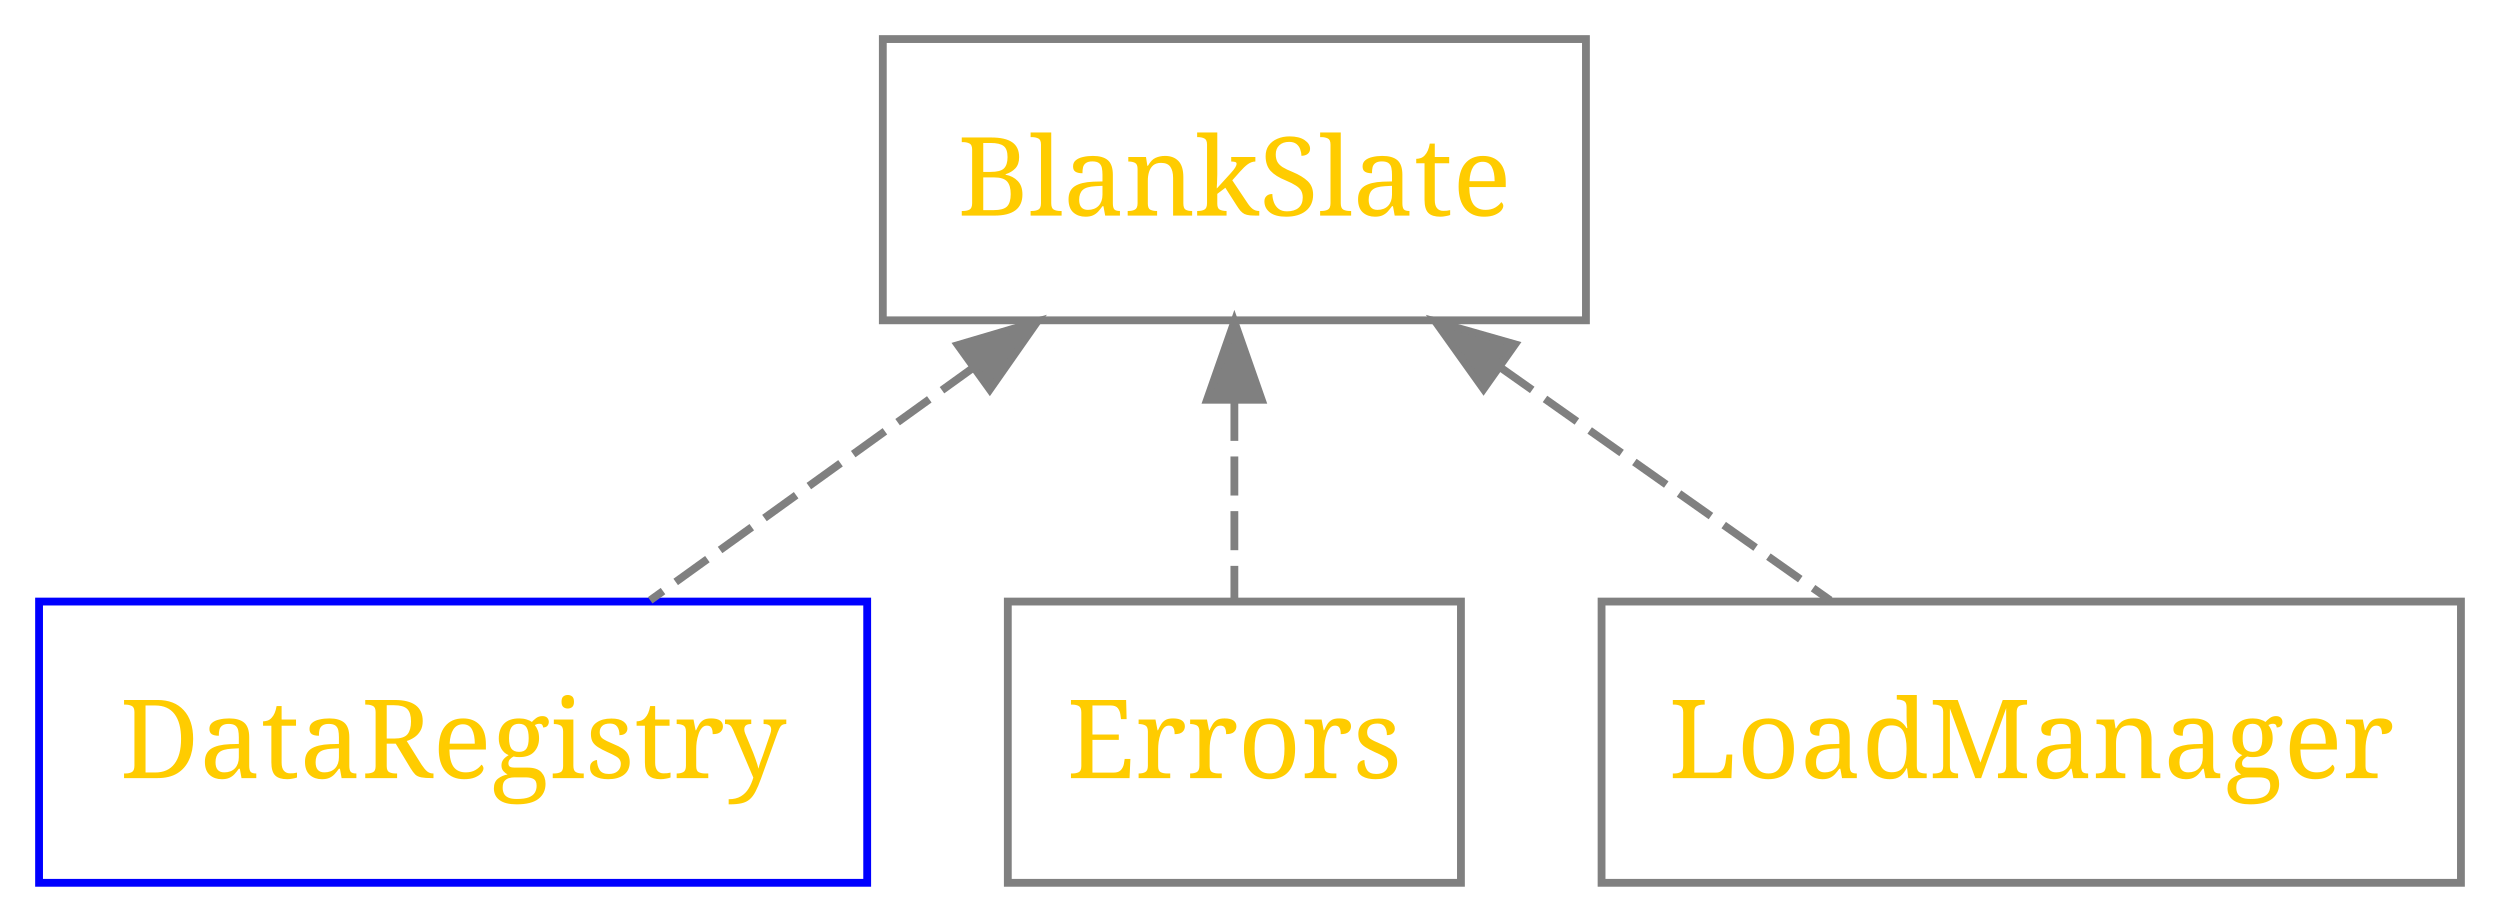
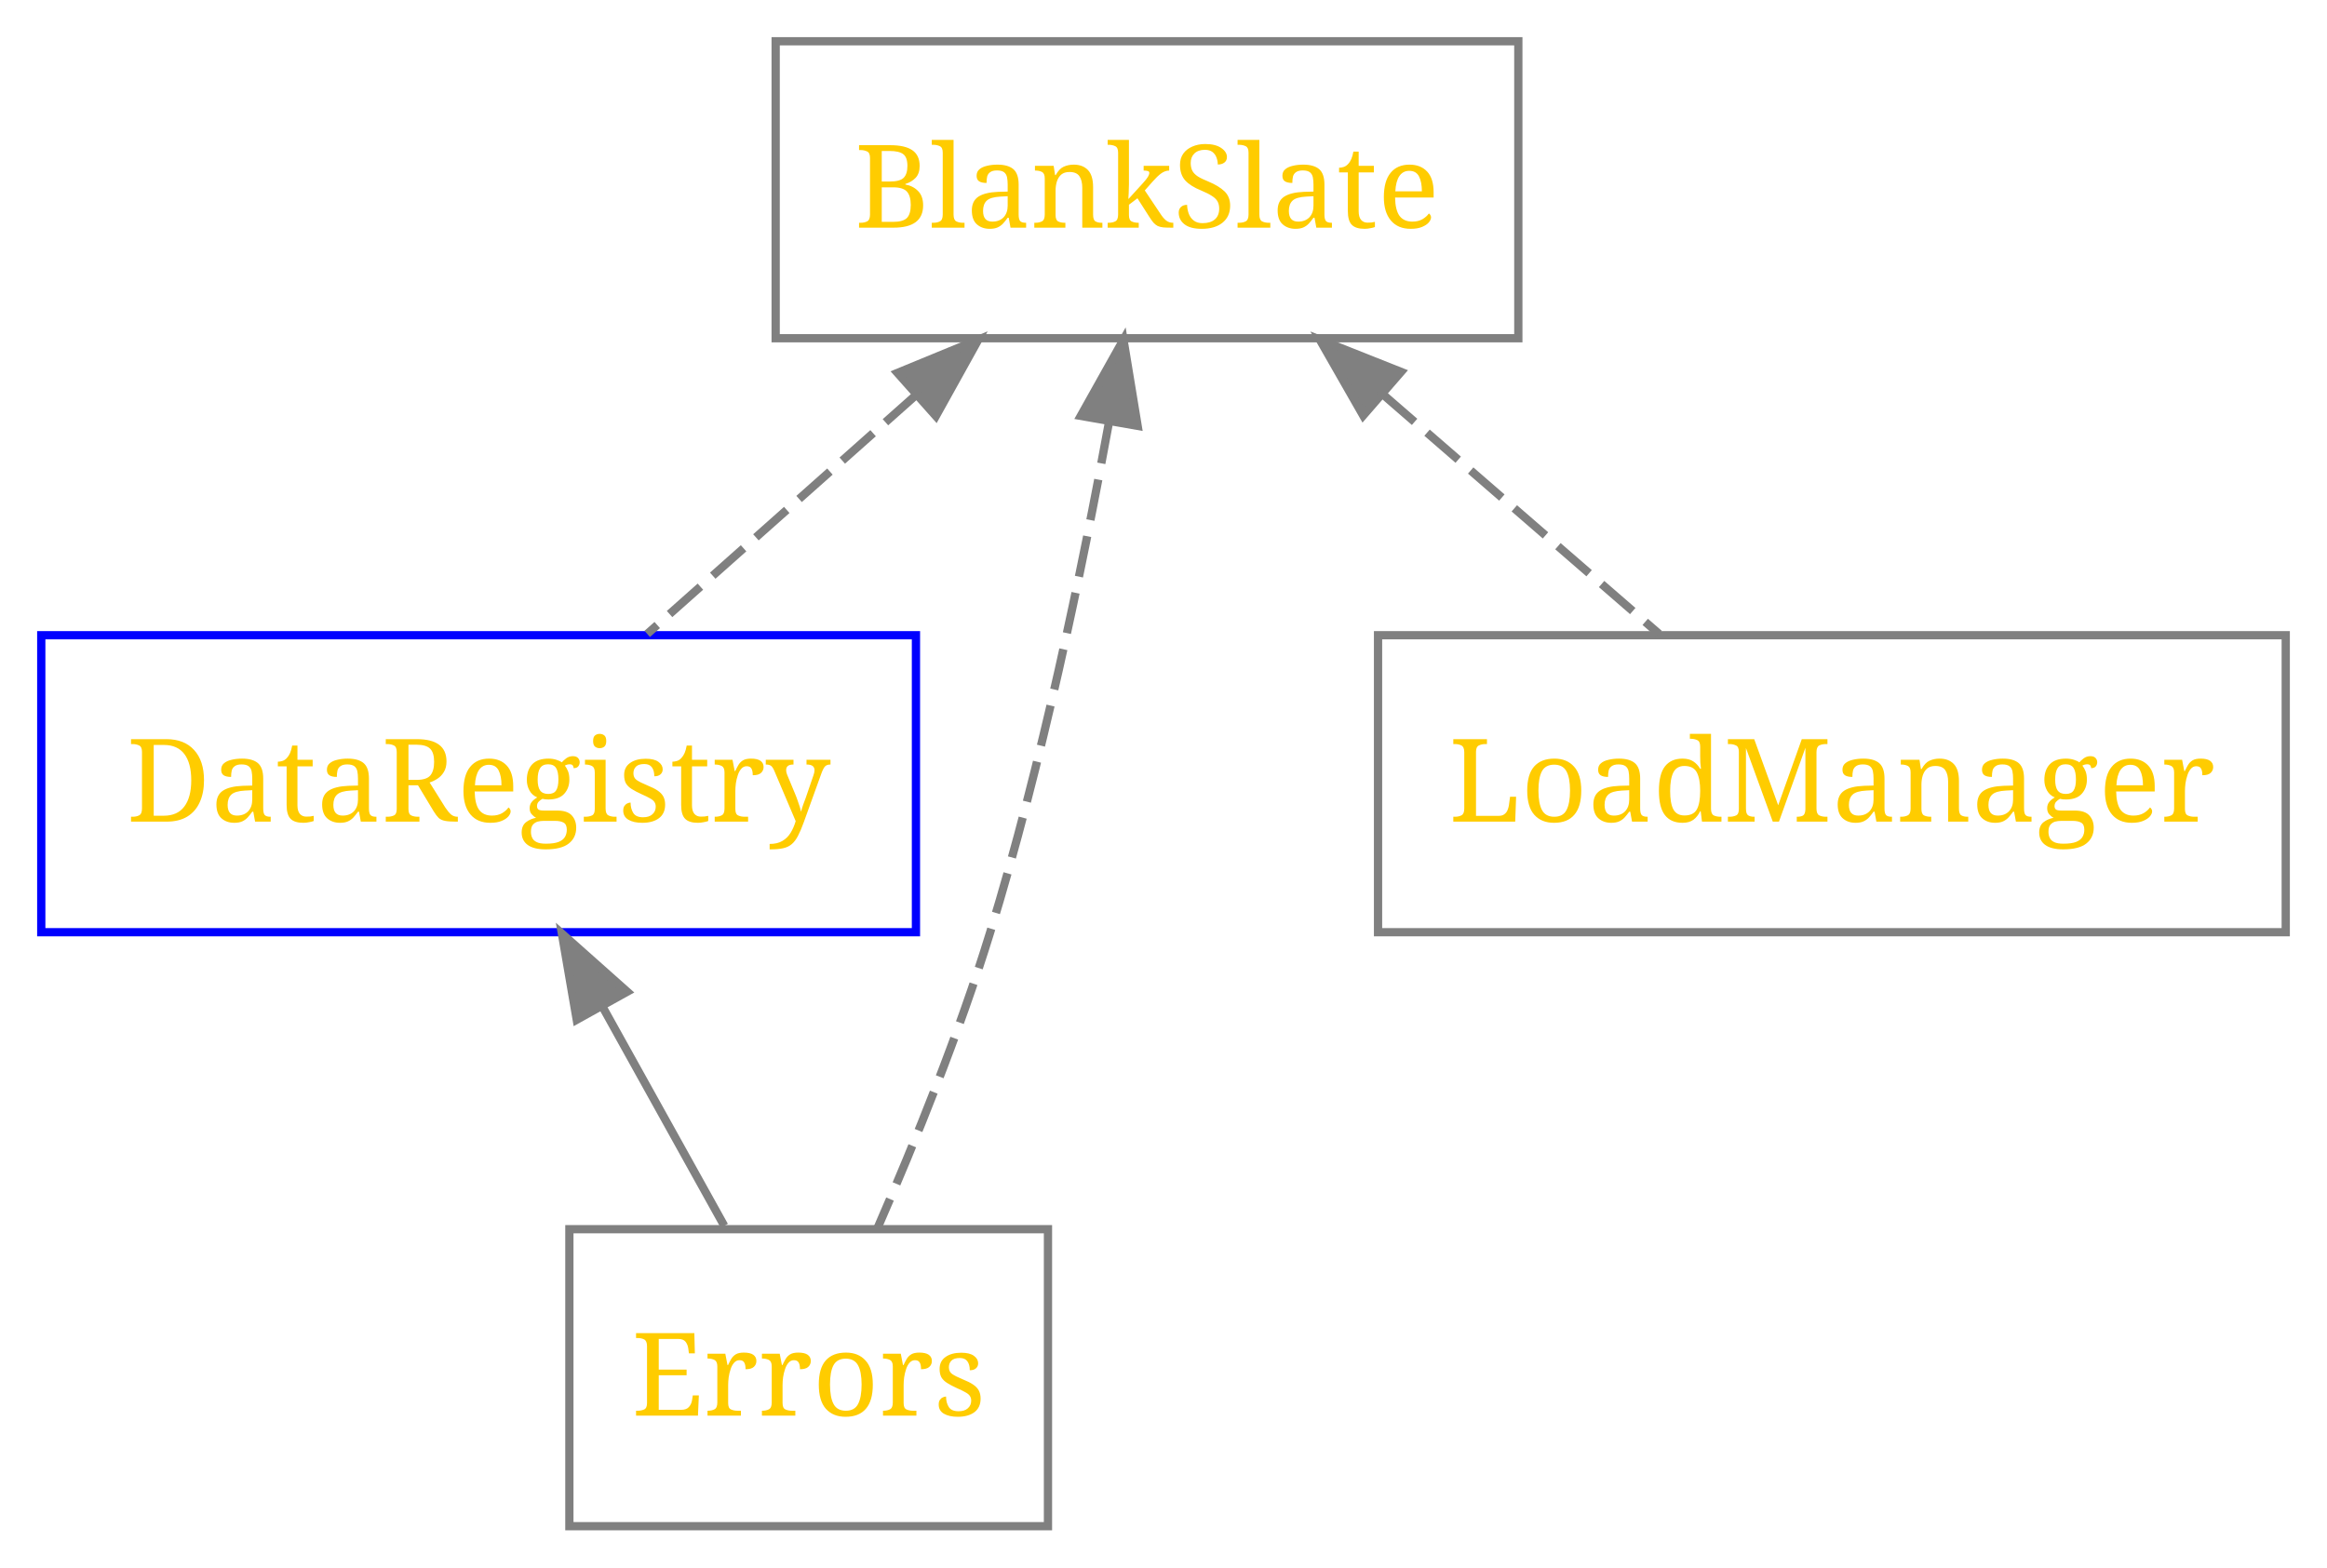
- <svg xmlns="http://www.w3.org/2000/svg" xmlns:xlink="http://www.w3.org/1999/xlink" width="320pt" height="118pt" viewBox="0.00 0.00 320.00 118.00">
-   <g id="graph1" class="graph" transform="scale(1 1) rotate(0) translate(4 114)">
+ <svg xmlns="http://www.w3.org/2000/svg" xmlns:xlink="http://www.w3.org/1999/xlink" width="282pt" height="190pt" viewBox="0.00 0.00 282.00 190.00">
+   <g id="graph1" class="graph" transform="scale(1 1) rotate(0) translate(4 186)">
    <g id="node2" class="node">
      <a xlink:href="BlankSlate/index.html" xlink:title="BlankSlate" target="_parent">
-         <polygon fill="none" stroke="gray" points="199,-109 109,-109 109,-73 199,-73 199,-109" />
-         <text text-anchor="middle" x="154" y="-86.4" font-family="Times Roman,serif" font-size="14.00" fill="#ffcc00">BlankSlate</text>
+         <polygon fill="none" stroke="gray" points="180,-181 90,-181 90,-145 180,-145 180,-181" />
+         <text text-anchor="middle" x="135" y="-158.4" font-family="Times Roman,serif" font-size="14.00" fill="#ffcc00">BlankSlate</text>
      </a>
    </g>
    <g id="node3" class="node">
      <a xlink:href="DataRegistry/index.html" xlink:title="DataRegistry" target="_parent">
-         <polygon fill="none" stroke="blue" points="107,-37 1,-37 1,-1 107,-1 107,-37" />
-         <text text-anchor="middle" x="54" y="-14.4" font-family="Times Roman,serif" font-size="14.00" fill="#ffcc00">DataRegistry</text>
+         <polygon fill="none" stroke="blue" points="107,-109 1,-109 1,-73 107,-73 107,-109" />
+         <text text-anchor="middle" x="54" y="-86.4" font-family="Times Roman,serif" font-size="14.00" fill="#ffcc00">DataRegistry</text>
      </a>
    </g>
    <g id="edge3" class="edge">
-       <path fill="none" stroke="gray" stroke-dasharray="5,2" d="M120.63,-66.974C107.12,-57.246 91.779,-46.201 79.226,-37.163" />
-       <polygon fill="gray" stroke="gray" points="118.609,-69.831 128.77,-72.831 122.697,-64.149 118.609,-69.831" />
+       <path fill="none" stroke="gray" stroke-dasharray="5,2" d="M107.04,-138.14C96.325,-128.62 84.313,-117.94 74.433,-109.16" />
+       <polygon fill="gray" stroke="gray" points="104.762,-140.798 114.56,-144.83 109.415,-135.568 104.762,-140.798" />
    </g>
    <g id="node4" class="node">
      <a xlink:href="Errors/index.html" xlink:title="Errors" target="_parent">
-         <polygon fill="none" stroke="gray" points="183,-37 125,-37 125,-1 183,-1 183,-37" />
-         <text text-anchor="middle" x="154" y="-14.4" font-family="Times Roman,serif" font-size="14.00" fill="#ffcc00">Errors</text>
+         <polygon fill="none" stroke="gray" points="123,-37 65,-37 65,-1 123,-1 123,-37" />
+         <text text-anchor="middle" x="94" y="-14.4" font-family="Times Roman,serif" font-size="14.00" fill="#ffcc00">Errors</text>
      </a>
    </g>
    <g id="edge5" class="edge">
-       <path fill="none" stroke="gray" stroke-dasharray="5,2" d="M154,-62.573C154,-54.108 154,-45.059 154,-37.413" />
-       <polygon fill="gray" stroke="gray" points="150.5,-62.831 154,-72.831 157.5,-62.831 150.5,-62.831" />
+       <path fill="none" stroke="gray" stroke-dasharray="5,2" d="M130.38,-134.75C127.12,-116.85 122.23,-93.326 116,-73 112.26,-60.805 106.87,-47.533 102.37,-37.198" />
+       <polygon fill="gray" stroke="gray" points="126.973,-135.586 132.15,-144.83 133.868,-134.375 126.973,-135.586" />
    </g>
    <g id="node5" class="node">
      <a xlink:href="LoadManager/index.html" xlink:title="LoadManager" target="_parent">
-         <polygon fill="none" stroke="gray" points="311,-37 201,-37 201,-1 311,-1 311,-37" />
-         <text text-anchor="middle" x="256" y="-14.4" font-family="Times Roman,serif" font-size="14.00" fill="#ffcc00">LoadManager</text>
+         <polygon fill="none" stroke="gray" points="273,-109 163,-109 163,-73 273,-73 273,-109" />
+         <text text-anchor="middle" x="218" y="-86.4" font-family="Times Roman,serif" font-size="14.00" fill="#ffcc00">LoadManager</text>
      </a>
    </g>
    <g id="edge7" class="edge">
-       <path fill="none" stroke="gray" stroke-dasharray="5,2" d="M188.04,-66.974C201.82,-57.246 217.47,-46.201 230.27,-37.163" />
-       <polygon fill="gray" stroke="gray" points="185.893,-64.206 179.74,-72.831 189.929,-69.925 185.893,-64.206" />
+       <path fill="none" stroke="gray" stroke-dasharray="5,2" d="M163.65,-138.14C174.63,-128.62 186.94,-117.94 197.06,-109.16" />
+       <polygon fill="gray" stroke="gray" points="161.199,-135.633 155.94,-144.83 165.787,-140.92 161.199,-135.633" />
+     </g>
+     <g id="edge9" class="edge">
+       <path fill="none" stroke="gray" d="M69.012,-63.978C73.934,-55.118 79.287,-45.484 83.77,-37.413" />
+       <polygon fill="gray" stroke="gray" points="65.891,-62.39 64.094,-72.831 72.01,-65.789 65.891,-62.39" />
    </g>
  </g>
</svg>
